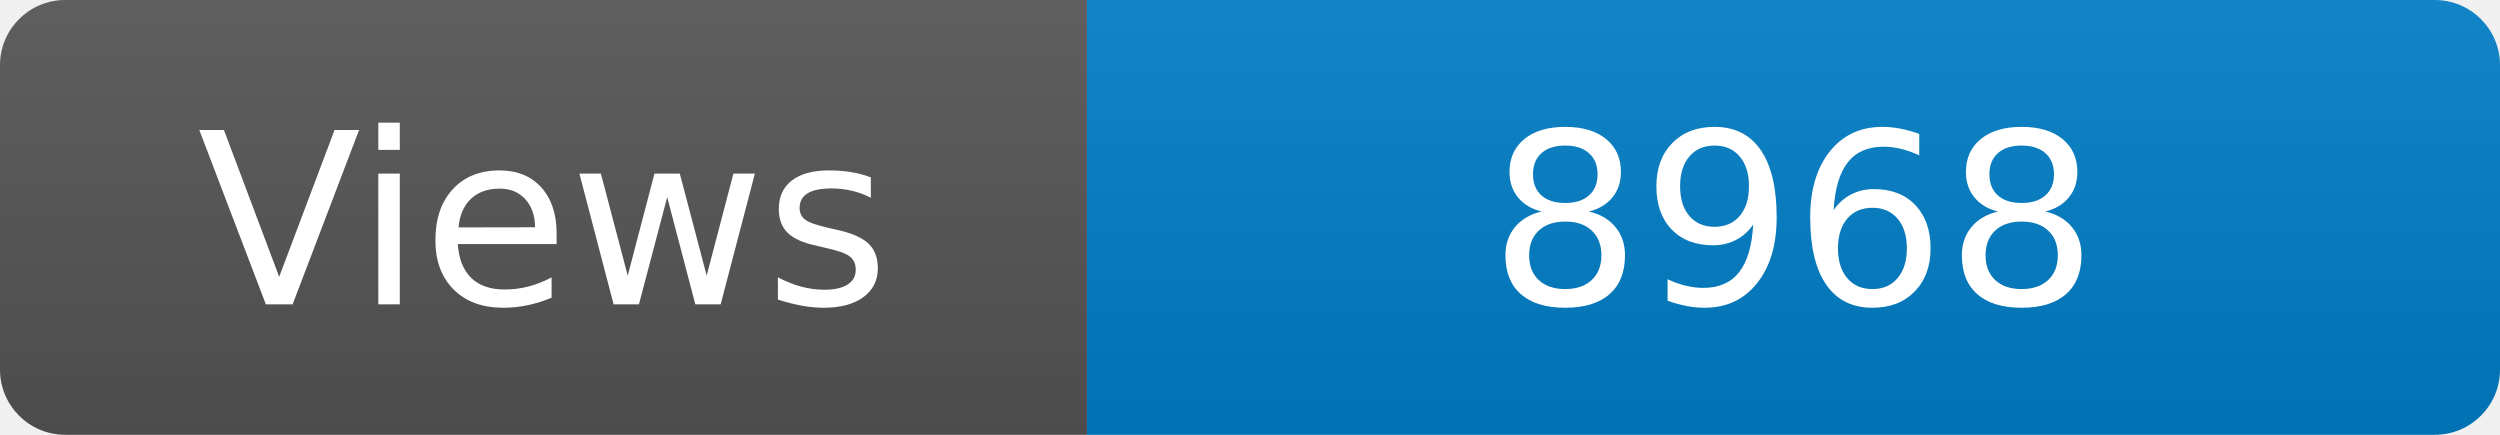
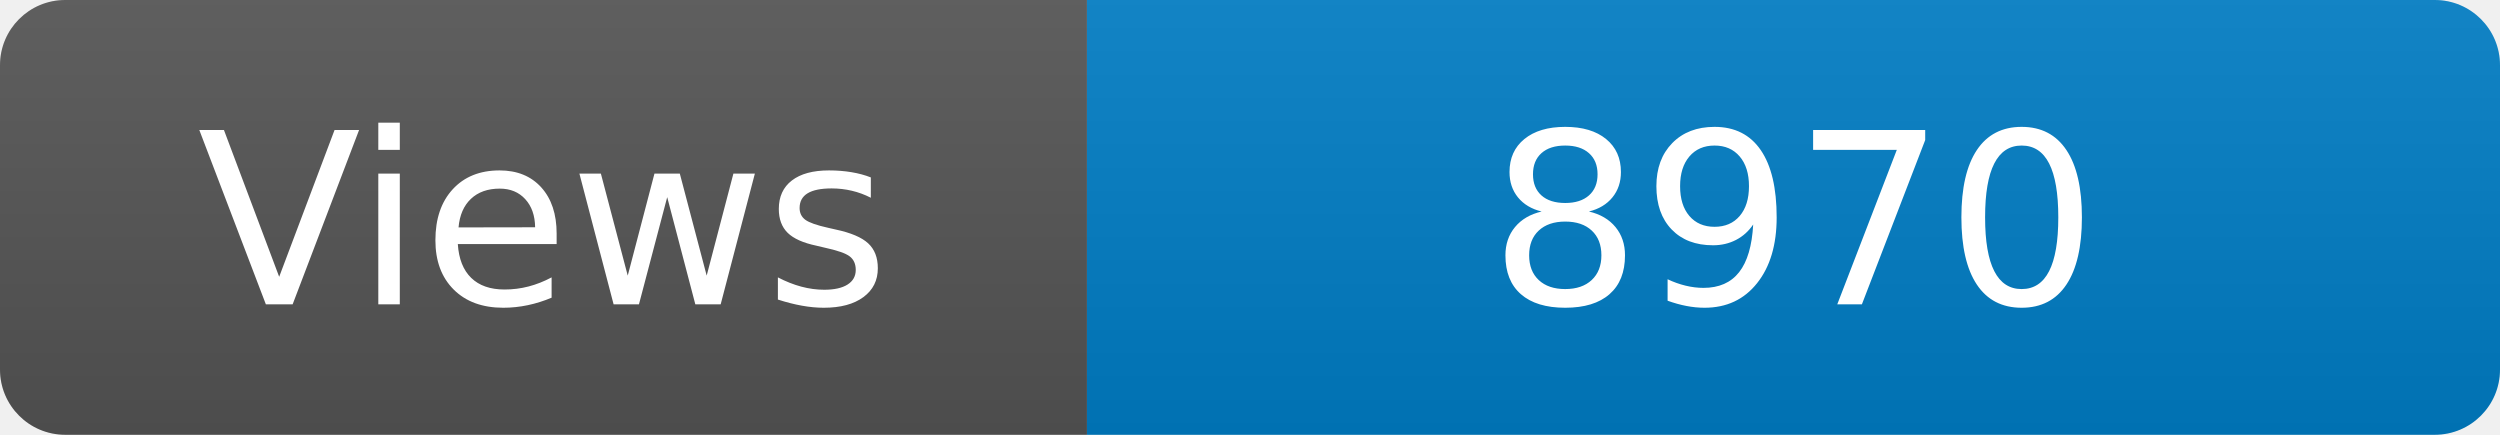
<svg xmlns="http://www.w3.org/2000/svg" width="115" height="20" role="img" aria-label="Maintained?: yes">
  <linearGradient id="s" x2="0" y2="100%">
    <stop offset="0" stop-color="#bbb" stop-opacity=".1" />
    <stop offset="1" stop-opacity=".1" />
  </linearGradient>
  <clipPath id="r">
    <rect width="115" height="20" rx="3" fill="#fff" />
  </clipPath>
  <g clip-path="url(#r)">
    <rect width="50" height="20" fill="#555" />
    <rect x="50" width="160" height="20" fill="#007ec6" />
    <rect width="115" height="20" fill="url(#s)" />
  </g>
  <g fill="#fff" text-anchor="middle" font-family="Verdana,Geneva,DejaVu Sans,sans-serif" font-size="110">
    <text x="250" y="140" transform="scale(.1)" fill="#fff">Views</text>
-     <text x="825" y="140" transform="scale(.1)" fill="#fff">8968</text>
+     <text x="825" y="140" transform="scale(.1)" fill="#fff">8970</text>
  </g>
</svg>
